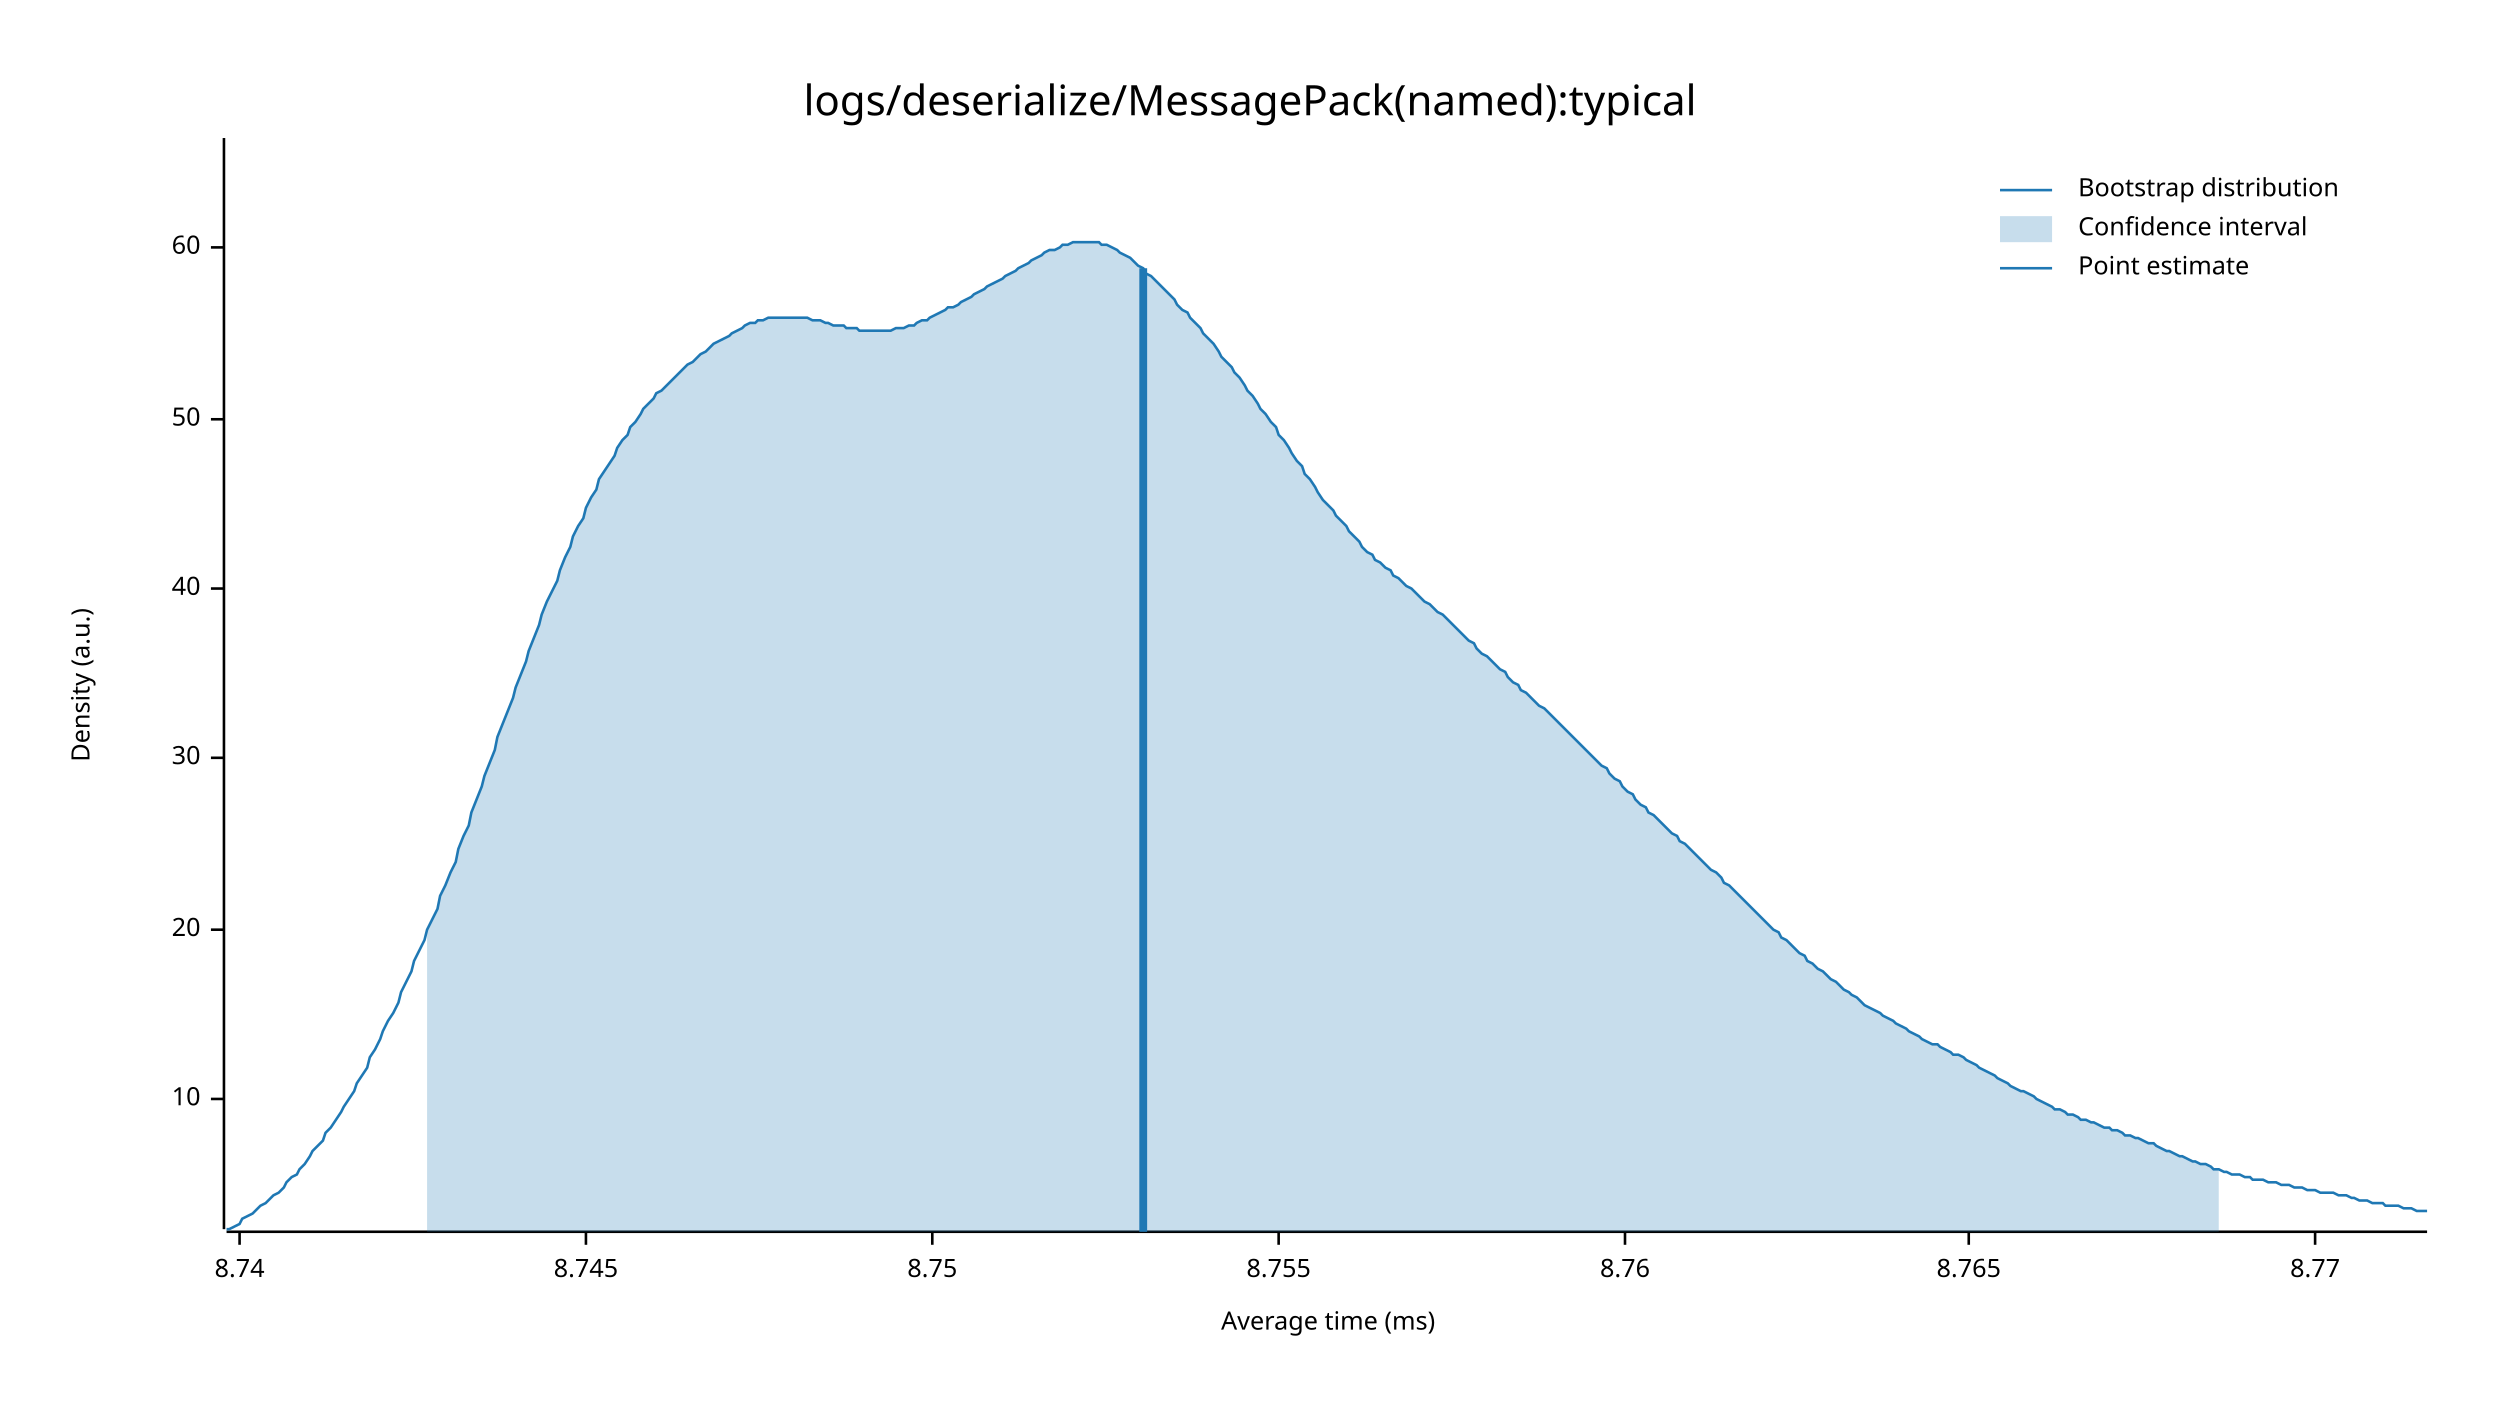
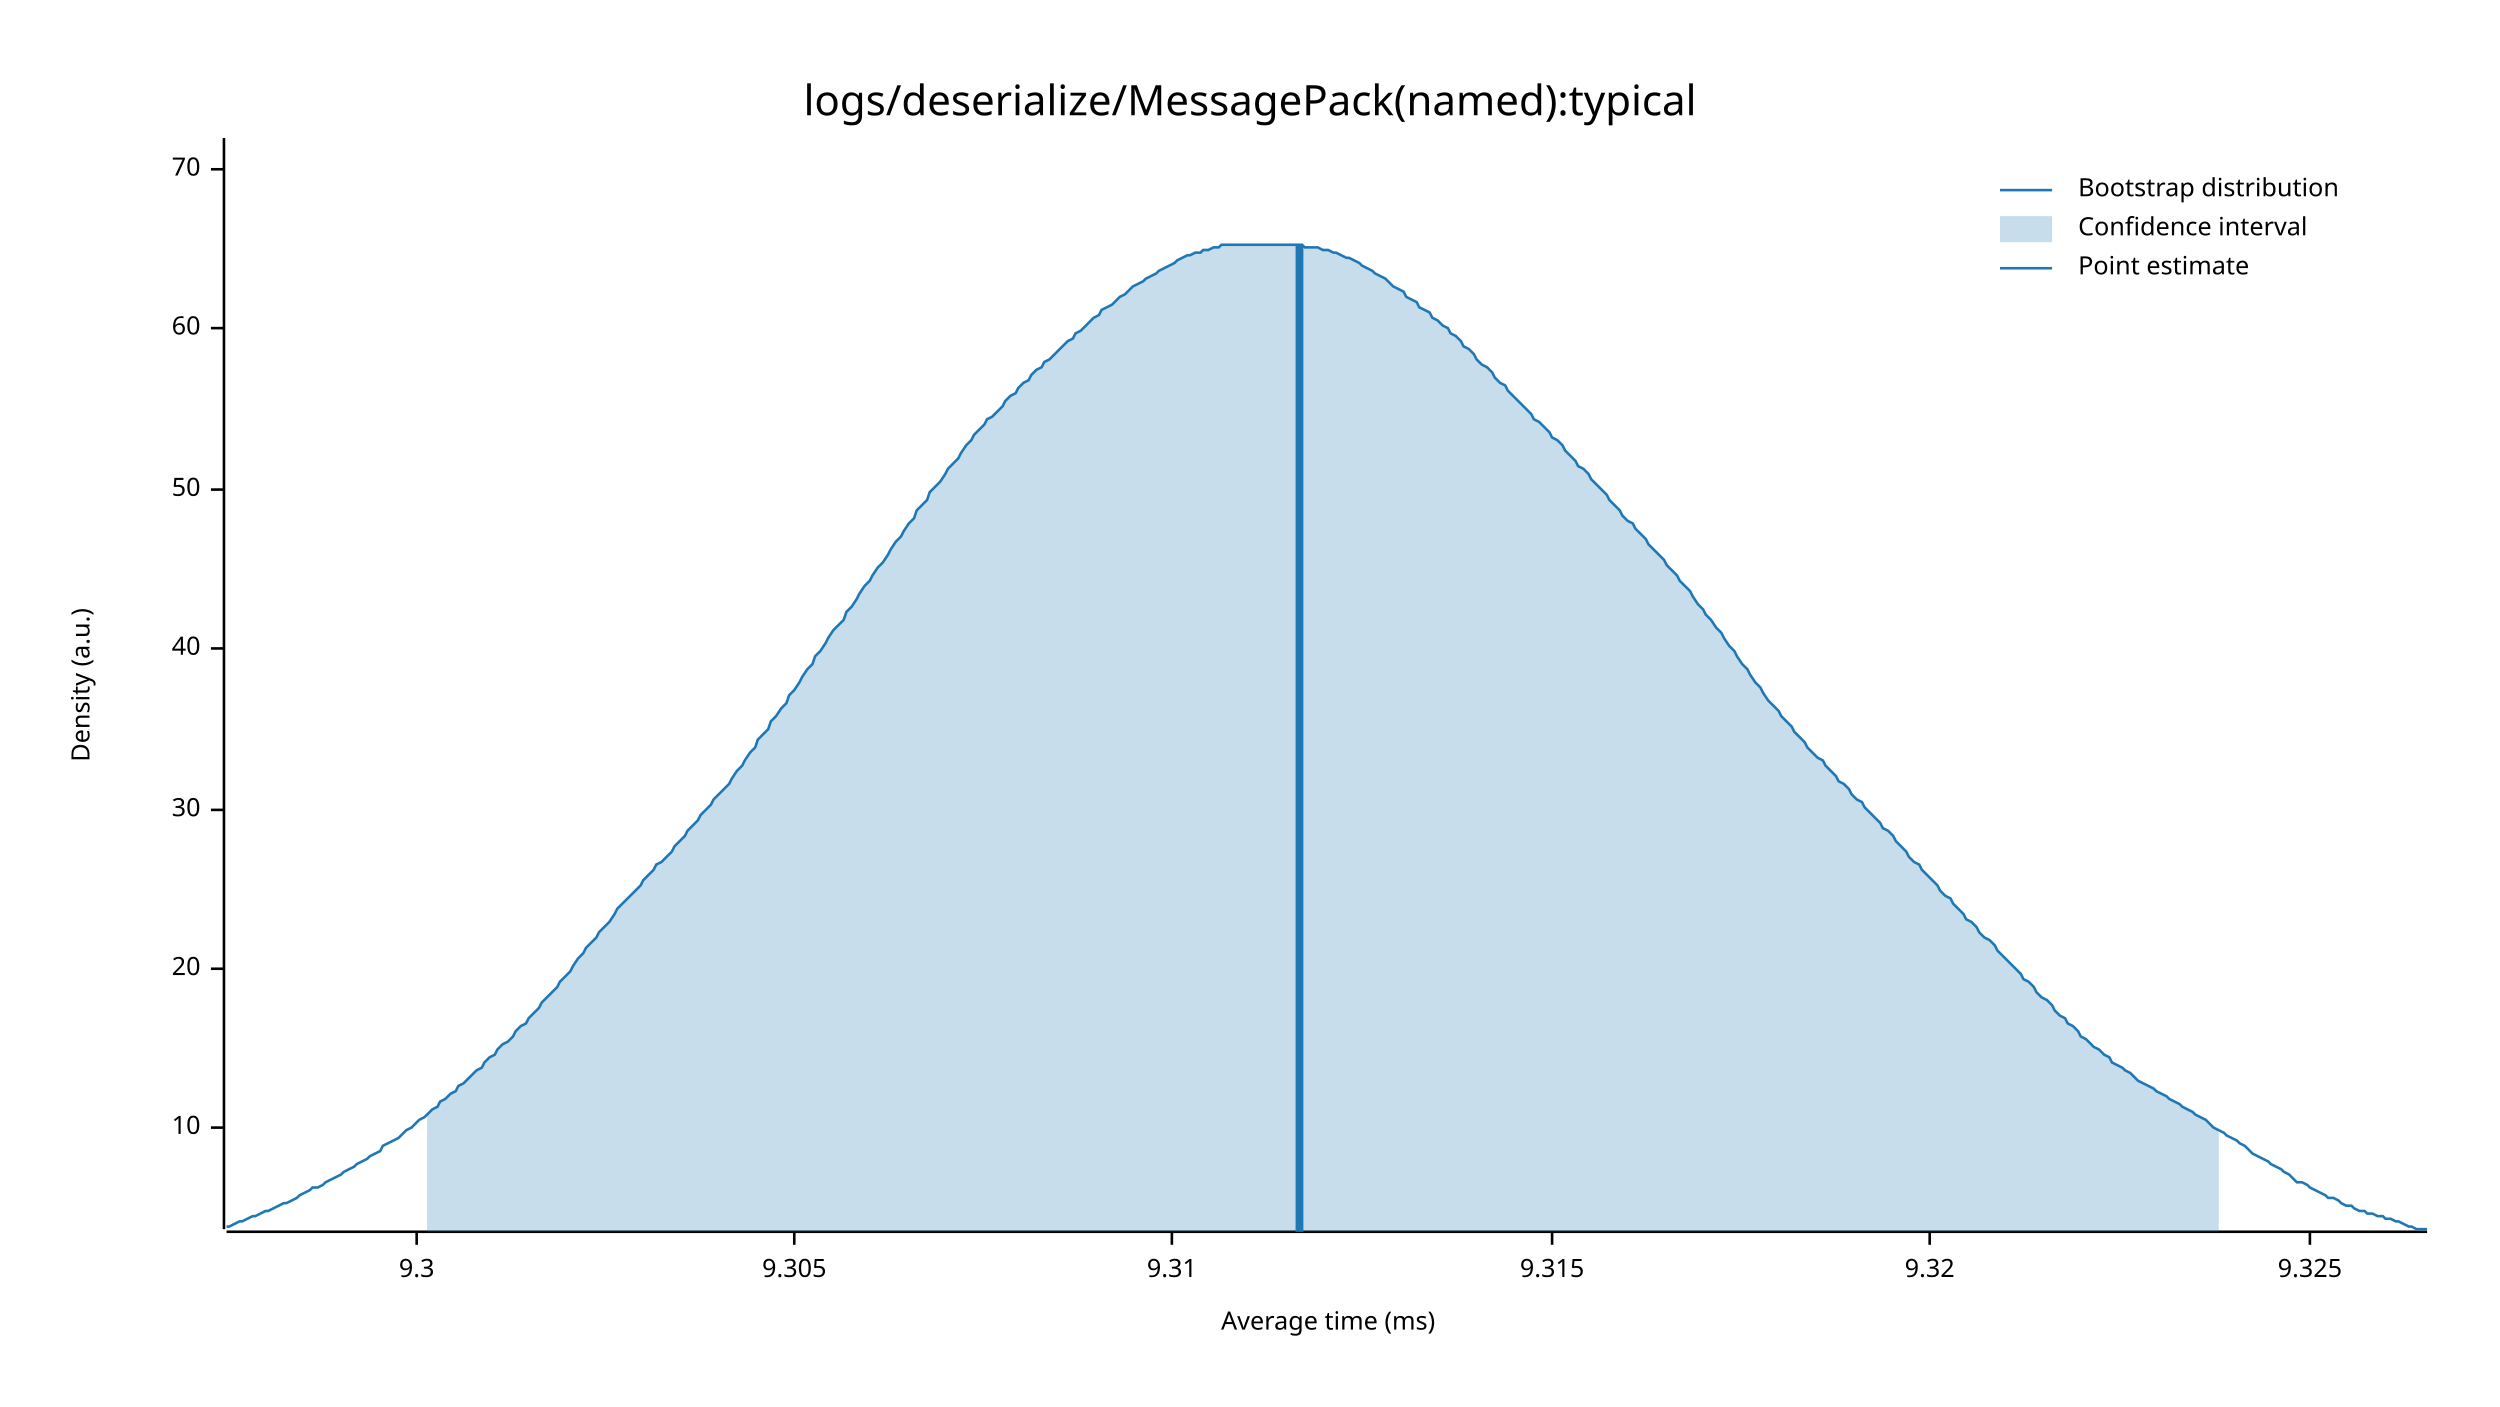
<svg xmlns="http://www.w3.org/2000/svg" style="background-color:#EEE;" width="960" height="540" viewBox="0 0 960 540">
  <text x="480" y="32" dy="0.76em" text-anchor="middle" font-family="sans-serif" font-size="16.129" opacity="1" fill="#000000">
logs/deserialize/MessagePack(named):typical
</text>
  <text x="27" y="263" dy="0.76em" text-anchor="middle" font-family="sans-serif" font-size="9.677" opacity="1" fill="#000000" transform="rotate(270, 27, 263)">
Density (a.u.)
</text>
  <text x="510" y="513" dy="-0.5ex" text-anchor="middle" font-family="sans-serif" font-size="9.677" opacity="1" fill="#000000">
Average time (ms)
</text>
  <polyline fill="none" opacity="1" stroke="#000000" stroke-width="1" points="86,53 86,472 " />
-   <text x="77" y="422" dy="0.5ex" text-anchor="end" font-family="sans-serif" font-size="9.677" opacity="1" fill="#000000">
+   <text x="77" y="433" dy="0.5ex" text-anchor="end" font-family="sans-serif" font-size="9.677" opacity="1" fill="#000000">
10
</text>
-   <polyline fill="none" opacity="1" stroke="#000000" stroke-width="1" points="81,422 86,422 " />
-   <text x="77" y="357" dy="0.5ex" text-anchor="end" font-family="sans-serif" font-size="9.677" opacity="1" fill="#000000">
+   <polyline fill="none" opacity="1" stroke="#000000" stroke-width="1" points="81,433 86,433 " />
+   <text x="77" y="372" dy="0.5ex" text-anchor="end" font-family="sans-serif" font-size="9.677" opacity="1" fill="#000000">
20
</text>
-   <polyline fill="none" opacity="1" stroke="#000000" stroke-width="1" points="81,357 86,357 " />
-   <text x="77" y="291" dy="0.5ex" text-anchor="end" font-family="sans-serif" font-size="9.677" opacity="1" fill="#000000">
+   <polyline fill="none" opacity="1" stroke="#000000" stroke-width="1" points="81,372 86,372 " />
+   <text x="77" y="311" dy="0.5ex" text-anchor="end" font-family="sans-serif" font-size="9.677" opacity="1" fill="#000000">
30
</text>
-   <polyline fill="none" opacity="1" stroke="#000000" stroke-width="1" points="81,291 86,291 " />
-   <text x="77" y="226" dy="0.5ex" text-anchor="end" font-family="sans-serif" font-size="9.677" opacity="1" fill="#000000">
+   <polyline fill="none" opacity="1" stroke="#000000" stroke-width="1" points="81,311 86,311 " />
+   <text x="77" y="249" dy="0.5ex" text-anchor="end" font-family="sans-serif" font-size="9.677" opacity="1" fill="#000000">
40
</text>
-   <polyline fill="none" opacity="1" stroke="#000000" stroke-width="1" points="81,226 86,226 " />
-   <text x="77" y="161" dy="0.5ex" text-anchor="end" font-family="sans-serif" font-size="9.677" opacity="1" fill="#000000">
+   <polyline fill="none" opacity="1" stroke="#000000" stroke-width="1" points="81,249 86,249 " />
+   <text x="77" y="188" dy="0.5ex" text-anchor="end" font-family="sans-serif" font-size="9.677" opacity="1" fill="#000000">
50
</text>
-   <polyline fill="none" opacity="1" stroke="#000000" stroke-width="1" points="81,161 86,161 " />
-   <text x="77" y="95" dy="0.5ex" text-anchor="end" font-family="sans-serif" font-size="9.677" opacity="1" fill="#000000">
+   <polyline fill="none" opacity="1" stroke="#000000" stroke-width="1" points="81,188 86,188 " />
+   <text x="77" y="126" dy="0.5ex" text-anchor="end" font-family="sans-serif" font-size="9.677" opacity="1" fill="#000000">
60
</text>
-   <polyline fill="none" opacity="1" stroke="#000000" stroke-width="1" points="81,95 86,95 " />
+   <polyline fill="none" opacity="1" stroke="#000000" stroke-width="1" points="81,126 86,126 " />
+   <text x="77" y="65" dy="0.5ex" text-anchor="end" font-family="sans-serif" font-size="9.677" opacity="1" fill="#000000">
+ 70
+ </text>
+   <polyline fill="none" opacity="1" stroke="#000000" stroke-width="1" points="81,65 86,65 " />
  <polyline fill="none" opacity="1" stroke="#000000" stroke-width="1" points="87,473 932,473 " />
-   <text x="92" y="483" dy="0.76em" text-anchor="middle" font-family="sans-serif" font-size="9.677" opacity="1" fill="#000000">
- 8.74
+   <text x="160" y="483" dy="0.76em" text-anchor="middle" font-family="sans-serif" font-size="9.677" opacity="1" fill="#000000">
+ 9.3
</text>
-   <polyline fill="none" opacity="1" stroke="#000000" stroke-width="1" points="92,473 92,478 " />
-   <text x="225" y="483" dy="0.76em" text-anchor="middle" font-family="sans-serif" font-size="9.677" opacity="1" fill="#000000">
- 8.745
+   <polyline fill="none" opacity="1" stroke="#000000" stroke-width="1" points="160,473 160,478 " />
+   <text x="305" y="483" dy="0.76em" text-anchor="middle" font-family="sans-serif" font-size="9.677" opacity="1" fill="#000000">
+ 9.305
</text>
-   <polyline fill="none" opacity="1" stroke="#000000" stroke-width="1" points="225,473 225,478 " />
-   <text x="358" y="483" dy="0.76em" text-anchor="middle" font-family="sans-serif" font-size="9.677" opacity="1" fill="#000000">
- 8.75
+   <polyline fill="none" opacity="1" stroke="#000000" stroke-width="1" points="305,473 305,478 " />
+   <text x="450" y="483" dy="0.76em" text-anchor="middle" font-family="sans-serif" font-size="9.677" opacity="1" fill="#000000">
+ 9.31
</text>
-   <polyline fill="none" opacity="1" stroke="#000000" stroke-width="1" points="358,473 358,478 " />
-   <text x="491" y="483" dy="0.76em" text-anchor="middle" font-family="sans-serif" font-size="9.677" opacity="1" fill="#000000">
- 8.755
+   <polyline fill="none" opacity="1" stroke="#000000" stroke-width="1" points="450,473 450,478 " />
+   <text x="596" y="483" dy="0.76em" text-anchor="middle" font-family="sans-serif" font-size="9.677" opacity="1" fill="#000000">
+ 9.315
</text>
-   <polyline fill="none" opacity="1" stroke="#000000" stroke-width="1" points="491,473 491,478 " />
-   <text x="624" y="483" dy="0.76em" text-anchor="middle" font-family="sans-serif" font-size="9.677" opacity="1" fill="#000000">
- 8.76
+   <polyline fill="none" opacity="1" stroke="#000000" stroke-width="1" points="596,473 596,478 " />
+   <text x="741" y="483" dy="0.76em" text-anchor="middle" font-family="sans-serif" font-size="9.677" opacity="1" fill="#000000">
+ 9.32
</text>
-   <polyline fill="none" opacity="1" stroke="#000000" stroke-width="1" points="624,473 624,478 " />
-   <text x="756" y="483" dy="0.76em" text-anchor="middle" font-family="sans-serif" font-size="9.677" opacity="1" fill="#000000">
- 8.765
+   <polyline fill="none" opacity="1" stroke="#000000" stroke-width="1" points="741,473 741,478 " />
+   <text x="887" y="483" dy="0.76em" text-anchor="middle" font-family="sans-serif" font-size="9.677" opacity="1" fill="#000000">
+ 9.325
</text>
-   <polyline fill="none" opacity="1" stroke="#000000" stroke-width="1" points="756,473 756,478 " />
-   <text x="889" y="483" dy="0.76em" text-anchor="middle" font-family="sans-serif" font-size="9.677" opacity="1" fill="#000000">
- 8.77
- </text>
-   <polyline fill="none" opacity="1" stroke="#000000" stroke-width="1" points="889,473 889,478 " />
-   <polyline fill="none" opacity="1" stroke="#1F78B4" stroke-width="1" points="87,472 88,472 90,471 92,470 93,468 95,467 97,466 98,465 100,463 102,462 103,461 105,459 107,458 109,456 110,454 112,452 114,451 115,449 117,447 119,444 120,442 122,440 124,438 125,435 127,433 129,430 131,427 132,425 134,422 136,419 137,416 139,413 141,410 142,406 144,403 146,399 147,396 149,392 151,389 153,385 154,381 156,377 158,373 159,369 161,365 163,361 164,357 166,353 168,349 169,344 171,340 173,335 175,331 176,326 178,321 180,317 181,312 183,307 185,302 186,298 188,293 190,288 191,283 193,278 195,273 197,268 198,264 200,259 202,254 203,250 205,245 207,240 208,236 210,231 212,227 214,223 215,219 217,214 219,210 220,206 222,202 224,199 225,195 227,191 229,188 230,184 232,181 234,178 236,175 237,172 239,169 241,167 242,164 244,162 246,159 247,157 249,155 251,153 252,151 254,150 256,148 258,146 259,145 261,143 263,141 264,140 266,139 268,137 269,136 271,135 273,133 274,132 276,131 278,130 280,129 281,128 283,127 285,126 286,125 288,124 290,124 291,123 293,123 295,122 296,122 298,122 300,122 302,122 303,122 305,122 307,122 308,122 310,122 312,123 313,123 315,123 317,124 318,124 320,125 322,125 324,125 325,126 327,126 329,126 330,127 332,127 334,127 335,127 337,127 339,127 341,127 342,127 344,126 346,126 347,126 349,125 351,125 352,124 354,123 356,123 357,122 359,121 361,120 363,119 364,118 366,118 368,117 369,116 371,115 373,114 374,113 376,112 378,111 379,110 381,109 383,108 385,107 386,106 388,105 390,104 391,103 393,102 395,101 396,100 398,99 400,98 401,97 403,96 405,96 407,95 408,94 410,94 412,93 413,93 415,93 417,93 418,93 420,93 422,93 423,94 425,94 427,95 429,96 430,97 432,98 434,99 435,100 437,102 439,103 440,105 442,106 444,108 445,109 447,111 449,113 451,115 452,117 454,119 456,120 457,122 459,124 461,126 462,128 464,130 466,132 468,135 469,137 471,139 473,141 474,143 476,145 478,148 479,150 481,152 483,155 484,157 486,159 488,162 490,164 491,167 493,169 495,172 496,174 498,177 500,179 501,182 503,184 505,187 506,189 508,192 510,194 512,196 513,198 515,200 517,202 518,204 520,206 522,208 523,210 525,212 527,213 528,215 530,216 532,218 534,219 535,221 537,222 539,224 540,225 542,226 544,228 545,229 547,231 549,232 550,233 552,235 554,236 556,238 557,239 559,241 561,243 562,244 564,246 566,247 567,249 569,251 571,252 573,254 574,255 576,257 578,258 579,260 581,262 583,263 584,265 586,266 588,268 589,269 591,271 593,272 595,274 596,275 598,277 600,279 601,280 603,282 605,284 606,285 608,287 610,289 611,290 613,292 615,294 617,295 618,297 620,299 622,300 623,302 625,304 627,305 628,307 630,309 632,310 633,312 635,313 637,315 639,317 640,318 642,320 644,321 645,323 647,324 649,326 650,327 652,329 654,331 655,332 657,334 659,335 661,337 662,339 664,340 666,342 667,343 669,345 671,347 672,348 674,350 676,352 677,353 679,355 681,357 683,358 684,360 686,361 688,363 689,364 691,366 693,367 694,369 696,370 698,372 700,373 701,374 703,376 705,377 706,378 708,380 710,381 711,382 713,383 715,385 716,386 718,387 720,388 722,389 723,390 725,391 727,392 728,393 730,394 732,395 733,396 735,397 737,398 738,399 740,400 742,401 744,401 745,402 747,403 749,404 750,405 752,405 754,406 755,407 757,408 759,409 760,410 762,411 764,412 766,413 767,414 769,415 771,416 772,417 774,418 776,419 777,419 779,420 781,421 782,422 784,423 786,424 788,425 789,426 791,426 793,427 794,428 796,428 798,429 799,430 801,430 803,431 804,431 806,432 808,433 810,433 811,434 813,434 815,435 816,436 818,436 820,437 821,437 823,438 825,439 827,439 828,440 830,441 832,442 833,442 835,443 837,444 838,444 840,445 842,446 843,446 845,447 847,447 849,448 850,449 852,449 854,450 855,450 857,451 859,451 860,451 862,452 864,452 865,453 867,453 869,453 871,454 872,454 874,454 876,455 877,455 879,455 881,456 882,456 884,456 886,457 887,457 889,457 891,458 893,458 894,458 896,458 898,459 899,459 901,459 903,460 904,460 906,461 908,461 909,461 911,462 913,462 915,462 916,463 918,463 920,463 921,463 923,464 925,464 926,464 928,465 930,465 932,465 " />
-   <polygon opacity="0.25" fill="#1F78B4" points="164,357 166,353 168,349 169,344 171,340 173,335 175,331 176,326 178,321 180,317 181,312 183,307 185,302 186,298 188,293 190,288 191,283 193,278 195,273 197,268 198,264 200,259 202,254 203,250 205,245 207,240 208,236 210,231 212,227 214,223 215,219 217,214 219,210 220,206 222,202 224,199 225,195 227,191 229,188 230,184 232,181 234,178 236,175 237,172 239,169 241,167 242,164 244,162 246,159 247,157 249,155 251,153 252,151 254,150 256,148 258,146 259,145 261,143 263,141 264,140 266,139 268,137 269,136 271,135 273,133 274,132 276,131 278,130 280,129 281,128 283,127 285,126 286,125 288,124 290,124 291,123 293,123 295,122 296,122 298,122 300,122 302,122 303,122 305,122 307,122 308,122 310,122 312,123 313,123 315,123 317,124 318,124 320,125 322,125 324,125 325,126 327,126 329,126 330,127 332,127 334,127 335,127 337,127 339,127 341,127 342,127 344,126 346,126 347,126 349,125 351,125 352,124 354,123 356,123 357,122 359,121 361,120 363,119 364,118 366,118 368,117 369,116 371,115 373,114 374,113 376,112 378,111 379,110 381,109 383,108 385,107 386,106 388,105 390,104 391,103 393,102 395,101 396,100 398,99 400,98 401,97 403,96 405,96 407,95 408,94 410,94 412,93 413,93 415,93 417,93 418,93 420,93 422,93 423,94 425,94 427,95 429,96 430,97 432,98 434,99 435,100 437,102 439,103 440,105 442,106 444,108 445,109 447,111 449,113 451,115 452,117 454,119 456,120 457,122 459,124 461,126 462,128 464,130 466,132 468,135 469,137 471,139 473,141 474,143 476,145 478,148 479,150 481,152 483,155 484,157 486,159 488,162 490,164 491,167 493,169 495,172 496,174 498,177 500,179 501,182 503,184 505,187 506,189 508,192 510,194 512,196 513,198 515,200 517,202 518,204 520,206 522,208 523,210 525,212 527,213 528,215 530,216 532,218 534,219 535,221 537,222 539,224 540,225 542,226 544,228 545,229 547,231 549,232 550,233 552,235 554,236 556,238 557,239 559,241 561,243 562,244 564,246 566,247 567,249 569,251 571,252 573,254 574,255 576,257 578,258 579,260 581,262 583,263 584,265 586,266 588,268 589,269 591,271 593,272 595,274 596,275 598,277 600,279 601,280 603,282 605,284 606,285 608,287 610,289 611,290 613,292 615,294 617,295 618,297 620,299 622,300 623,302 625,304 627,305 628,307 630,309 632,310 633,312 635,313 637,315 639,317 640,318 642,320 644,321 645,323 647,324 649,326 650,327 652,329 654,331 655,332 657,334 659,335 661,337 662,339 664,340 666,342 667,343 669,345 671,347 672,348 674,350 676,352 677,353 679,355 681,357 683,358 684,360 686,361 688,363 689,364 691,366 693,367 694,369 696,370 698,372 700,373 701,374 703,376 705,377 706,378 708,380 710,381 711,382 713,383 715,385 716,386 718,387 720,388 722,389 723,390 725,391 727,392 728,393 730,394 732,395 733,396 735,397 737,398 738,399 740,400 742,401 744,401 745,402 747,403 749,404 750,405 752,405 754,406 755,407 757,408 759,409 760,410 762,411 764,412 766,413 767,414 769,415 771,416 772,417 774,418 776,419 777,419 779,420 781,421 782,422 784,423 786,424 788,425 789,426 791,426 793,427 794,428 796,428 798,429 799,430 801,430 803,431 804,431 806,432 808,433 810,433 811,434 813,434 815,435 816,436 818,436 820,437 821,437 823,438 825,439 827,439 828,440 830,441 832,442 833,442 835,443 837,444 838,444 840,445 842,446 843,446 845,447 847,447 849,448 850,449 852,449 852,473 164,473 " />
-   <polyline fill="none" opacity="1" stroke="#1F78B4" stroke-width="3" points="439,473 439,103 " />
+   <polyline fill="none" opacity="1" stroke="#000000" stroke-width="1" points="887,473 887,478 " />
+   <polyline fill="none" opacity="1" stroke="#1F78B4" stroke-width="1" points="87,471 88,471 90,470 92,469 93,469 95,468 97,467 98,467 100,466 102,465 103,465 105,464 107,463 109,462 110,462 112,461 114,460 115,459 117,458 119,457 120,456 122,456 124,455 125,454 127,453 129,452 131,451 132,450 134,449 136,448 137,447 139,446 141,445 142,444 144,443 146,442 147,440 149,439 151,438 153,437 154,436 156,434 158,433 159,432 161,430 163,429 164,428 166,426 168,425 169,423 171,422 173,420 175,419 176,417 178,416 180,414 181,413 183,411 185,410 186,408 188,406 190,405 191,403 193,401 195,400 197,398 198,396 200,394 202,393 203,391 205,389 207,387 208,385 210,383 212,381 214,379 215,377 217,375 219,373 220,371 222,368 224,366 225,364 227,362 229,360 230,358 232,356 234,354 236,351 237,349 239,347 241,345 242,344 244,342 246,340 247,338 249,336 251,334 252,332 254,331 256,329 258,327 259,325 261,323 263,321 264,319 266,317 268,315 269,313 271,311 273,309 274,307 276,305 278,303 280,301 281,299 283,296 285,294 286,292 288,289 290,287 291,284 293,282 295,280 296,277 298,275 300,272 302,270 303,267 305,265 307,262 308,260 310,257 312,255 313,252 315,250 317,247 318,245 320,242 322,240 324,238 325,235 327,233 329,230 330,228 332,225 334,223 335,221 337,218 339,216 341,213 342,211 344,208 346,206 347,204 349,201 351,199 352,196 354,194 356,192 357,189 359,187 361,185 363,182 364,180 366,178 368,176 369,174 371,171 373,169 374,167 376,165 378,163 379,161 381,160 383,158 385,156 386,154 388,152 390,151 391,149 393,147 395,146 396,144 398,142 400,141 401,139 403,138 405,136 407,134 408,133 410,131 412,130 413,128 415,127 417,125 418,124 420,122 422,121 423,119 425,118 427,117 429,115 430,114 432,113 434,111 435,110 437,109 439,108 440,107 442,106 444,105 445,104 447,103 449,102 451,101 452,100 454,99 456,98 457,98 459,97 461,97 462,96 464,96 466,95 468,95 469,94 471,94 473,94 474,94 476,94 478,94 479,94 481,94 483,94 484,94 486,94 488,94 490,94 491,94 493,94 495,94 496,94 498,94 500,94 501,95 503,95 505,95 506,95 508,96 510,96 512,97 513,97 515,98 517,99 518,99 520,100 522,101 523,102 525,103 527,104 528,105 530,106 532,107 534,109 535,110 537,111 539,112 540,114 542,115 544,116 545,118 547,119 549,120 550,122 552,123 554,125 556,126 557,128 559,129 561,131 562,133 564,134 566,136 567,138 569,140 571,141 573,143 574,145 576,147 578,148 579,150 581,152 583,154 584,155 586,157 588,159 589,161 591,162 593,164 595,166 596,168 598,169 600,171 601,173 603,175 605,177 606,179 608,180 610,182 611,184 613,186 615,188 617,190 618,192 620,194 622,196 623,198 625,200 627,201 628,203 630,205 632,207 633,209 635,211 637,213 639,215 640,217 642,219 644,221 645,223 647,225 649,227 650,229 652,232 654,234 655,236 657,238 659,241 661,243 662,245 664,248 666,250 667,252 669,255 671,257 672,259 674,262 676,264 677,266 679,269 681,271 683,273 684,275 686,277 688,279 689,281 691,283 693,285 694,287 696,289 698,291 700,292 701,294 703,296 705,298 706,300 708,301 710,303 711,305 713,307 715,308 716,310 718,312 720,314 722,316 723,318 725,319 727,321 728,323 730,325 732,327 733,329 735,331 737,332 738,334 740,336 742,338 744,340 745,342 747,344 749,345 750,347 752,349 754,351 755,353 757,354 759,356 760,358 762,360 764,361 766,363 767,365 769,367 771,369 772,370 774,372 776,374 777,376 779,377 781,379 782,381 784,383 786,384 788,386 789,388 791,390 793,391 794,393 796,394 798,396 799,398 801,399 803,401 804,402 806,403 808,405 810,406 811,408 813,409 815,410 816,411 818,412 820,414 821,415 823,416 825,417 827,418 828,419 830,420 832,421 833,422 835,423 837,424 838,425 840,426 842,427 843,428 845,429 847,430 849,432 850,433 852,434 854,435 855,436 857,437 859,438 860,439 862,440 864,442 865,443 867,444 869,445 871,446 872,447 874,448 876,449 877,450 879,451 881,453 882,454 884,454 886,455 887,456 889,457 891,458 893,459 894,460 896,460 898,461 899,462 901,463 903,463 904,464 906,465 908,465 909,466 911,466 913,467 915,467 916,468 918,468 920,469 921,469 923,470 925,471 926,471 928,472 930,472 932,472 " />
+   <polygon opacity="0.25" fill="#1F78B4" points="164,428 166,426 168,425 169,423 171,422 173,420 175,419 176,417 178,416 180,414 181,413 183,411 185,410 186,408 188,406 190,405 191,403 193,401 195,400 197,398 198,396 200,394 202,393 203,391 205,389 207,387 208,385 210,383 212,381 214,379 215,377 217,375 219,373 220,371 222,368 224,366 225,364 227,362 229,360 230,358 232,356 234,354 236,351 237,349 239,347 241,345 242,344 244,342 246,340 247,338 249,336 251,334 252,332 254,331 256,329 258,327 259,325 261,323 263,321 264,319 266,317 268,315 269,313 271,311 273,309 274,307 276,305 278,303 280,301 281,299 283,296 285,294 286,292 288,289 290,287 291,284 293,282 295,280 296,277 298,275 300,272 302,270 303,267 305,265 307,262 308,260 310,257 312,255 313,252 315,250 317,247 318,245 320,242 322,240 324,238 325,235 327,233 329,230 330,228 332,225 334,223 335,221 337,218 339,216 341,213 342,211 344,208 346,206 347,204 349,201 351,199 352,196 354,194 356,192 357,189 359,187 361,185 363,182 364,180 366,178 368,176 369,174 371,171 373,169 374,167 376,165 378,163 379,161 381,160 383,158 385,156 386,154 388,152 390,151 391,149 393,147 395,146 396,144 398,142 400,141 401,139 403,138 405,136 407,134 408,133 410,131 412,130 413,128 415,127 417,125 418,124 420,122 422,121 423,119 425,118 427,117 429,115 430,114 432,113 434,111 435,110 437,109 439,108 440,107 442,106 444,105 445,104 447,103 449,102 451,101 452,100 454,99 456,98 457,98 459,97 461,97 462,96 464,96 466,95 468,95 469,94 471,94 473,94 474,94 476,94 478,94 479,94 481,94 483,94 484,94 486,94 488,94 490,94 491,94 493,94 495,94 496,94 498,94 500,94 501,95 503,95 505,95 506,95 508,96 510,96 512,97 513,97 515,98 517,99 518,99 520,100 522,101 523,102 525,103 527,104 528,105 530,106 532,107 534,109 535,110 537,111 539,112 540,114 542,115 544,116 545,118 547,119 549,120 550,122 552,123 554,125 556,126 557,128 559,129 561,131 562,133 564,134 566,136 567,138 569,140 571,141 573,143 574,145 576,147 578,148 579,150 581,152 583,154 584,155 586,157 588,159 589,161 591,162 593,164 595,166 596,168 598,169 600,171 601,173 603,175 605,177 606,179 608,180 610,182 611,184 613,186 615,188 617,190 618,192 620,194 622,196 623,198 625,200 627,201 628,203 630,205 632,207 633,209 635,211 637,213 639,215 640,217 642,219 644,221 645,223 647,225 649,227 650,229 652,232 654,234 655,236 657,238 659,241 661,243 662,245 664,248 666,250 667,252 669,255 671,257 672,259 674,262 676,264 677,266 679,269 681,271 683,273 684,275 686,277 688,279 689,281 691,283 693,285 694,287 696,289 698,291 700,292 701,294 703,296 705,298 706,300 708,301 710,303 711,305 713,307 715,308 716,310 718,312 720,314 722,316 723,318 725,319 727,321 728,323 730,325 732,327 733,329 735,331 737,332 738,334 740,336 742,338 744,340 745,342 747,344 749,345 750,347 752,349 754,351 755,353 757,354 759,356 760,358 762,360 764,361 766,363 767,365 769,367 771,369 772,370 774,372 776,374 777,376 779,377 781,379 782,381 784,383 786,384 788,386 789,388 791,390 793,391 794,393 796,394 798,396 799,398 801,399 803,401 804,402 806,403 808,405 810,406 811,408 813,409 815,410 816,411 818,412 820,414 821,415 823,416 825,417 827,418 828,419 830,420 832,421 833,422 835,423 837,424 838,425 840,426 842,427 843,428 845,429 847,430 849,432 850,433 852,434 852,473 164,473 " />
+   <polyline fill="none" opacity="1" stroke="#1F78B4" stroke-width="3" points="499,473 499,94 " />
  <text x="798" y="68" dy="0.76em" text-anchor="start" font-family="sans-serif" font-size="9.677" opacity="1" fill="#000000">
Bootstrap distribution
</text>
  <text x="798" y="83" dy="0.76em" text-anchor="start" font-family="sans-serif" font-size="9.677" opacity="1" fill="#000000">
Confidence interval
</text>
  <text x="798" y="98" dy="0.76em" text-anchor="start" font-family="sans-serif" font-size="9.677" opacity="1" fill="#000000">
Point estimate
</text>
  <polyline fill="none" opacity="1" stroke="#1F78B4" stroke-width="1" points="768,73 788,73 " />
  <rect x="768" y="83" width="20" height="10" opacity="0.25" fill="#1F78B4" stroke="none" />
  <polyline fill="none" opacity="1" stroke="#1F78B4" stroke-width="1" points="768,103 788,103 " />
</svg>
